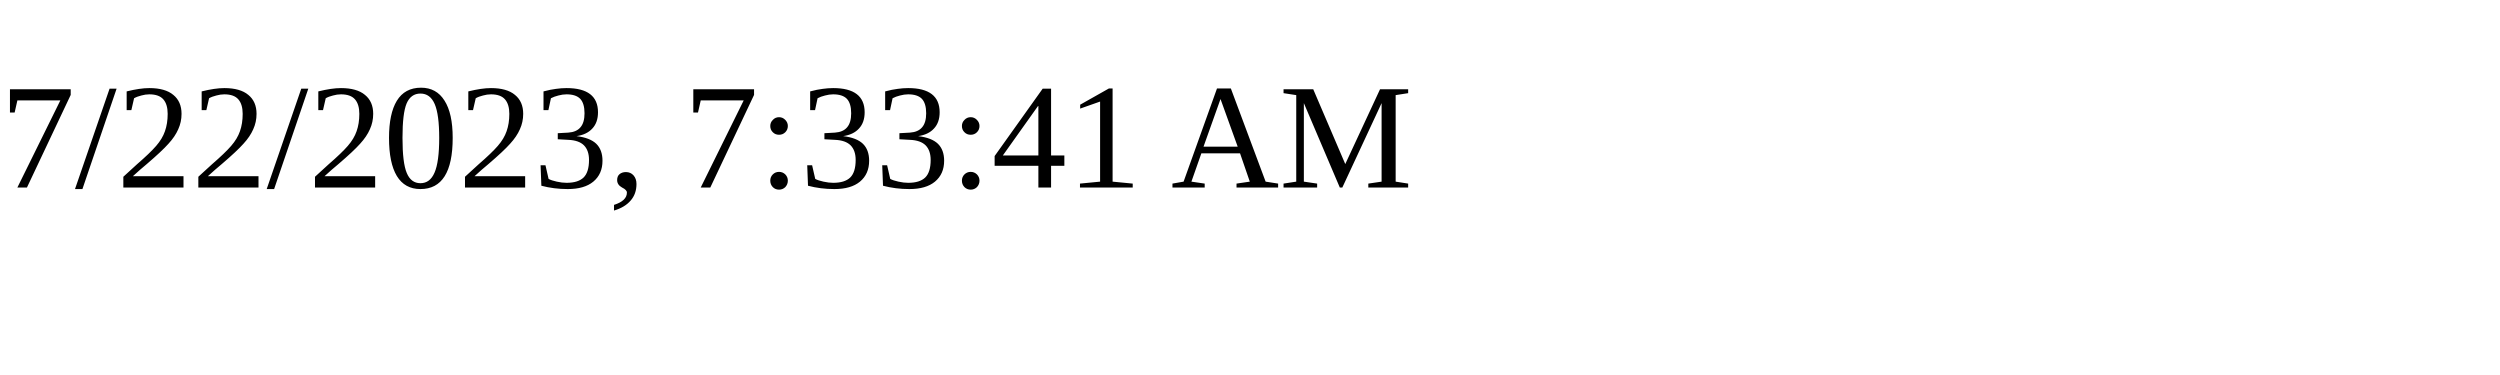
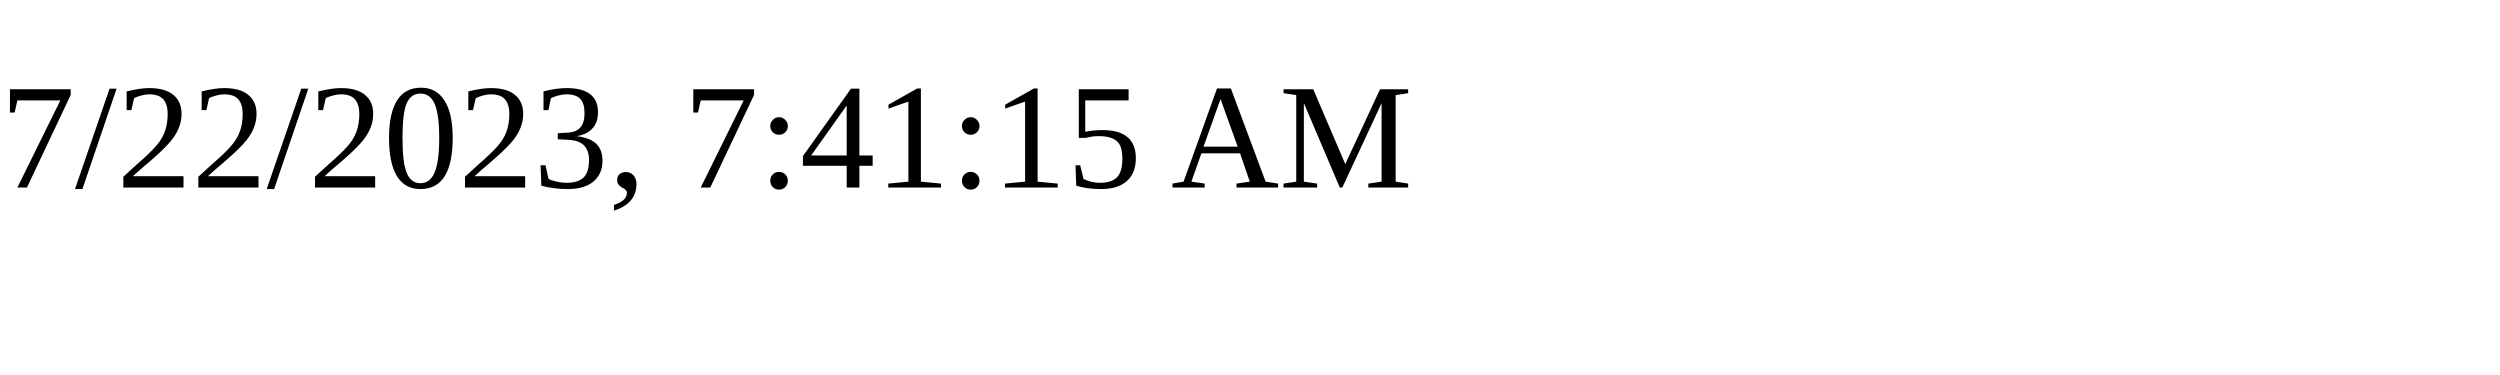
<svg xmlns="http://www.w3.org/2000/svg" height="30" width="200">
-   <text x="0" y="15">7/22/2023, 7:33:41 AM</text>
+   <text x="0" y="15">7/22/2023, 7:41:15 AM</text>
</svg>
